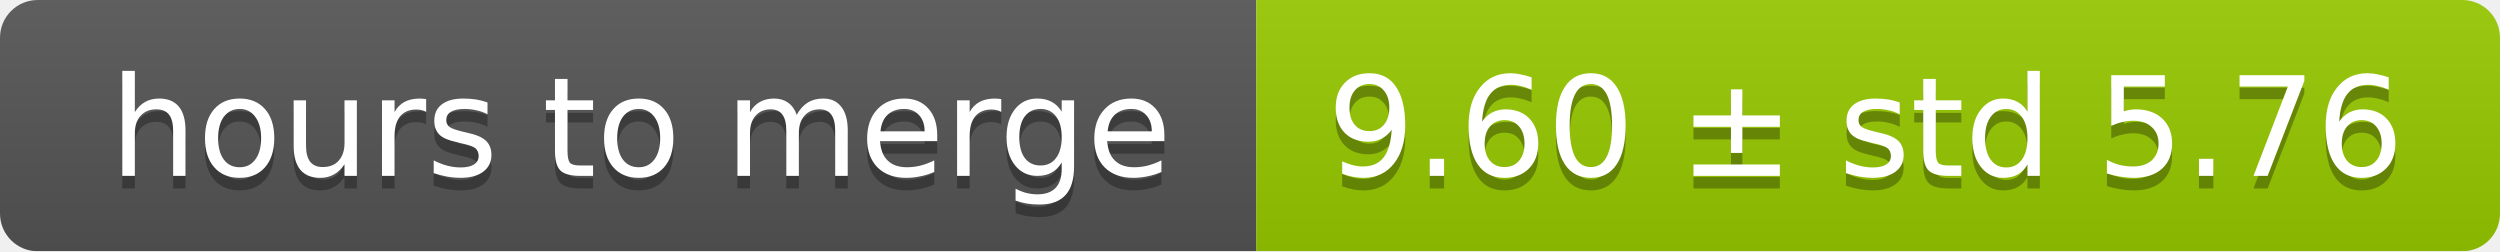
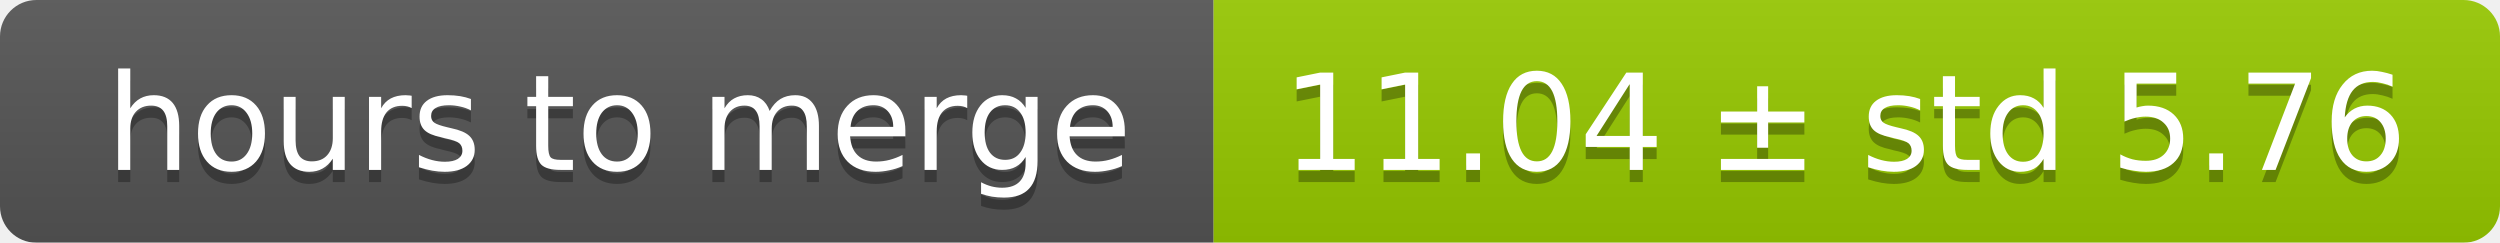
- <svg xmlns="http://www.w3.org/2000/svg" width="199" height="20">
+ <svg xmlns="http://www.w3.org/2000/svg" width="206" height="20">
  <linearGradient id="smooth" x2="0" y2="100%">
    <stop offset="0" stop-color="#bbb" stop-opacity=".1" />
    <stop offset="1" stop-opacity=".1" />
  </linearGradient>
  <mask id="round">
-     <rect width="199" height="20" rx="3" fill="#fff" />
+     <rect width="206" height="20" rx="3" fill="#fff" />
  </mask>
  <g mask="url(#round)">
    <rect width="100" height="20" fill="#555" />
-     <rect x="100" width="99" height="20" fill="#97ca00" />
-     <rect width="199" height="20" fill="url(#smooth)" />
+     <rect x="100" width="106" height="20" fill="#97ca00" />
+     <rect width="206" height="20" fill="url(#smooth)" />
  </g>
  <g fill="#fff" text-anchor="middle" font-family="DejaVu Sans,Verdana,Geneva,sans-serif" font-size="11">
    <text x="51" y="15" fill="#010101" fill-opacity=".3">hours to merge</text>
    <text x="51" y="14">hours to merge</text>
-     <text x="148.5" y="15" fill="#010101" fill-opacity=".3">9.60 ± std 5.76</text>
-     <text x="148.5" y="14">9.60 ± std 5.76</text>
+     <text x="152" y="15" fill="#010101" fill-opacity=".3">11.04 ± std 5.76</text>
+     <text x="152" y="14">11.04 ± std 5.76</text>
  </g>
</svg>
